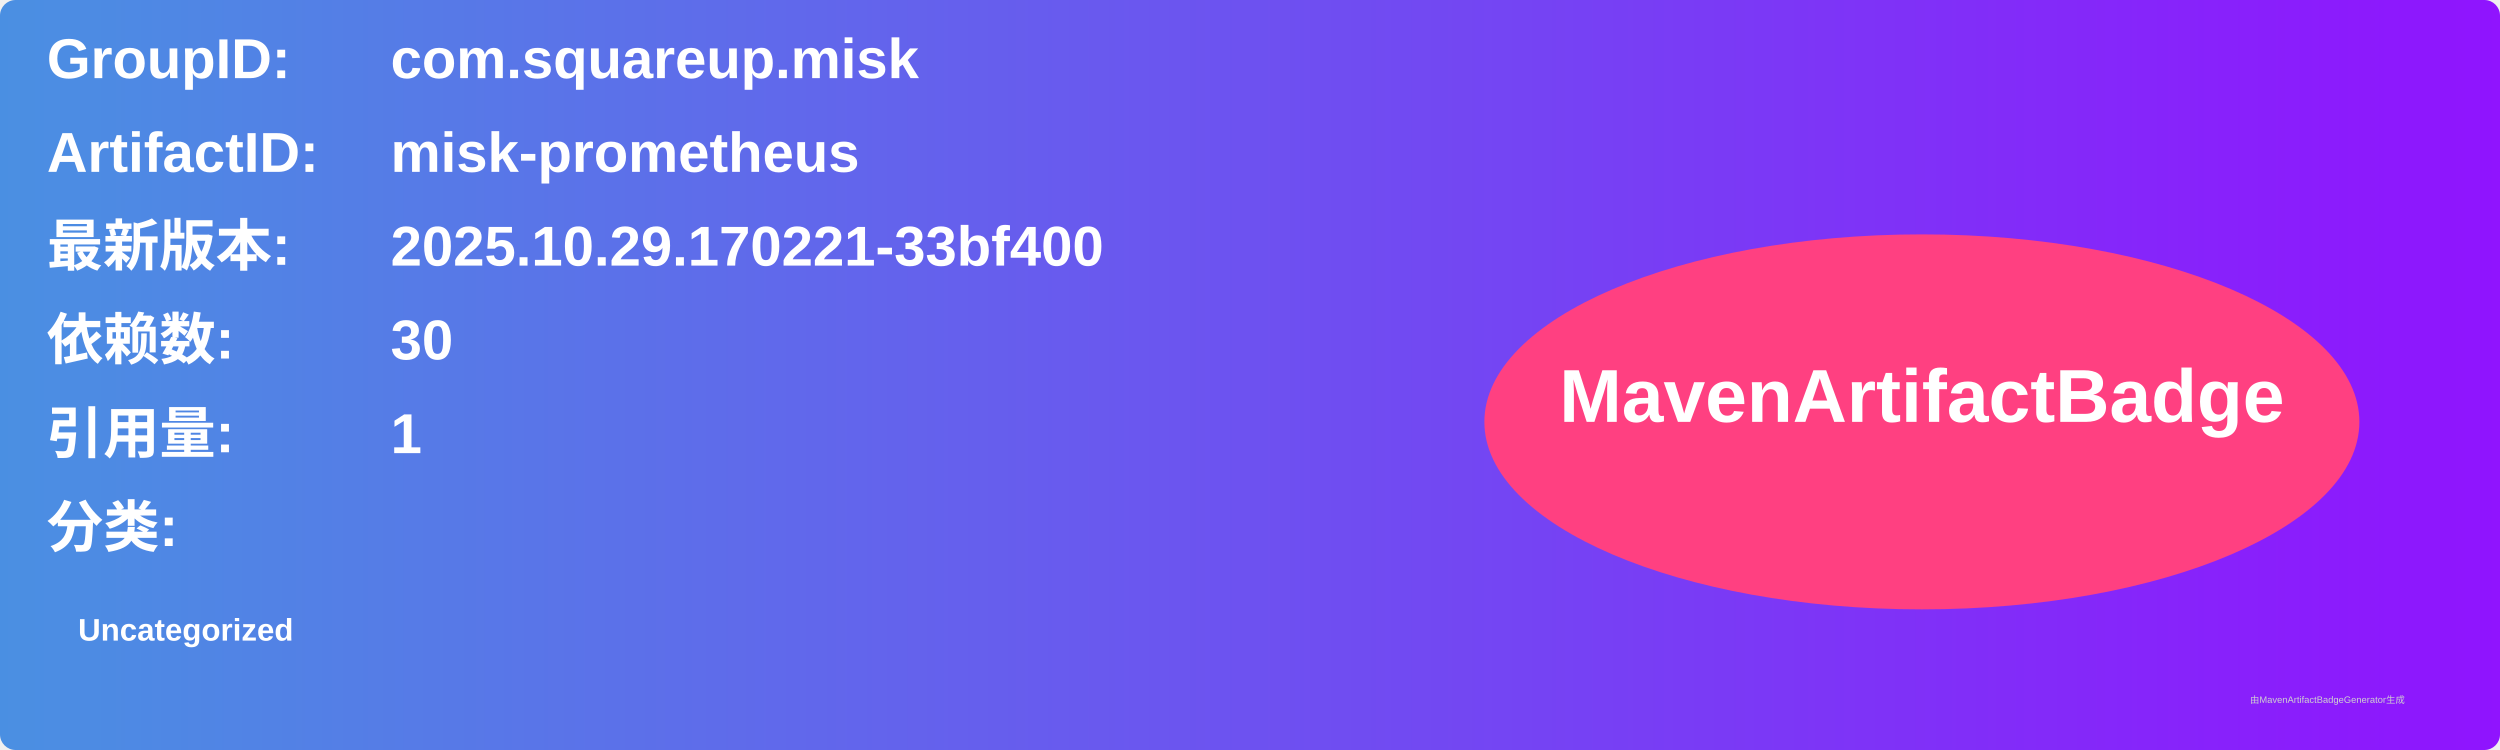
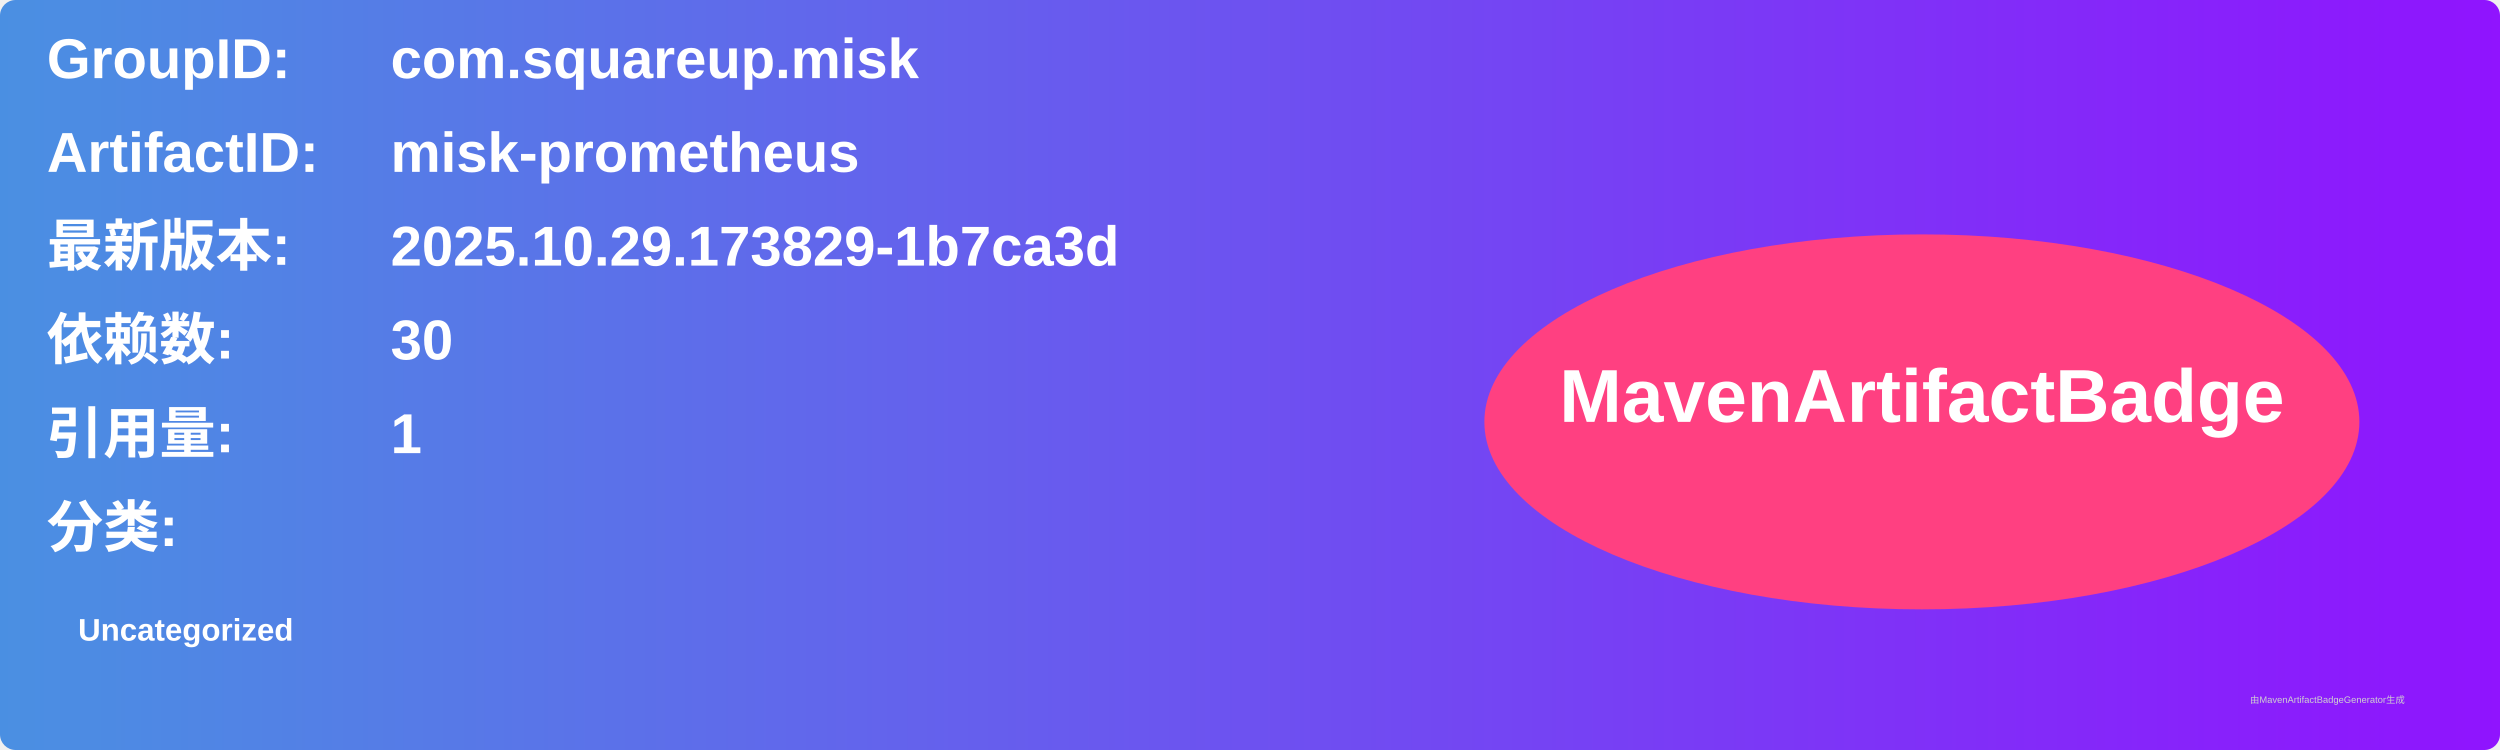
<svg xmlns="http://www.w3.org/2000/svg" width="800" height="240" viewBox="0 0 800 240">
  <linearGradient id="grad" x1="0%" y1="0%" x2="100%" y2="0%">
    <stop offset="0%" stop-color="#4a90e2" />
    <stop offset="100%" stop-color="#9013fe" />
  </linearGradient>
  <rect width="100%" height="100%" rx="5" ry="5" fill="url(#grad)" />
  <g transform="translate(15, 15)">
    <text x="0" y="10" font-family="Arial" font-size="18" fill="white" font-weight="bold" width="260">GroupID:</text>
    <text x="110" y="10" font-family="Arial" font-size="18" fill="white" font-weight="bold" width="460">com.squareup.misk</text>
    <text x="0" y="40" font-family="Arial" font-size="18" fill="white" font-weight="bold" width="260">ArtifactID:</text>
    <text x="110" y="40" font-family="Arial" font-size="18" fill="white" font-weight="bold" width="460">misk-prometheus</text>
    <text x="0" y="70" font-family="Arial" font-size="18" fill="white" font-weight="bold">最新版本:</text>
    <text x="110" y="70" font-family="Arial" font-size="18" fill="white" font-weight="bold">
-       <tspan font-weight="bold">2025.10.29.170221-33bf400</tspan>
+       <tspan font-weight="bold">2025.10.29.173829-1b7ca3d</tspan>
    </text>
    <text x="0" y="100" font-family="Arial" font-size="18" fill="white" font-weight="bold">依赖数: </text>
    <text x="110" y="100" font-family="Arial" font-size="18" fill="white">
      <tspan font-weight="bold">30</tspan>
    </text>
    <text x="0" y="130" font-family="Arial" font-size="18" fill="white" font-weight="bold">引用量: </text>
    <text x="110" y="130" font-family="Arial" font-size="18" fill="white">
      <tspan font-weight="bold">1</tspan>
    </text>
    <text x="0" y="160" font-family="Arial" font-size="18" fill="white" font-weight="bold">分类:</text>
    <text x="10" y="190" font-family="Arial" font-size="10" fill="white">
      <tspan font-weight="bold">Uncategorized</tspan>
    </text>
    <ellipse cx="600" cy="120" rx="140" ry="60" fill="#ff4081" />
    <text x="600" y="120" text-anchor="middle" font-family="Arial" font-size="24" fill="white" font-weight="bold">MavenArtifactBadge</text>
  </g>
  <text x="720" y="225" font-family="Arial" font-size="3" fill="#d0d0d0">由MavenArtifactBadgeGenerator生成</text>
</svg>
